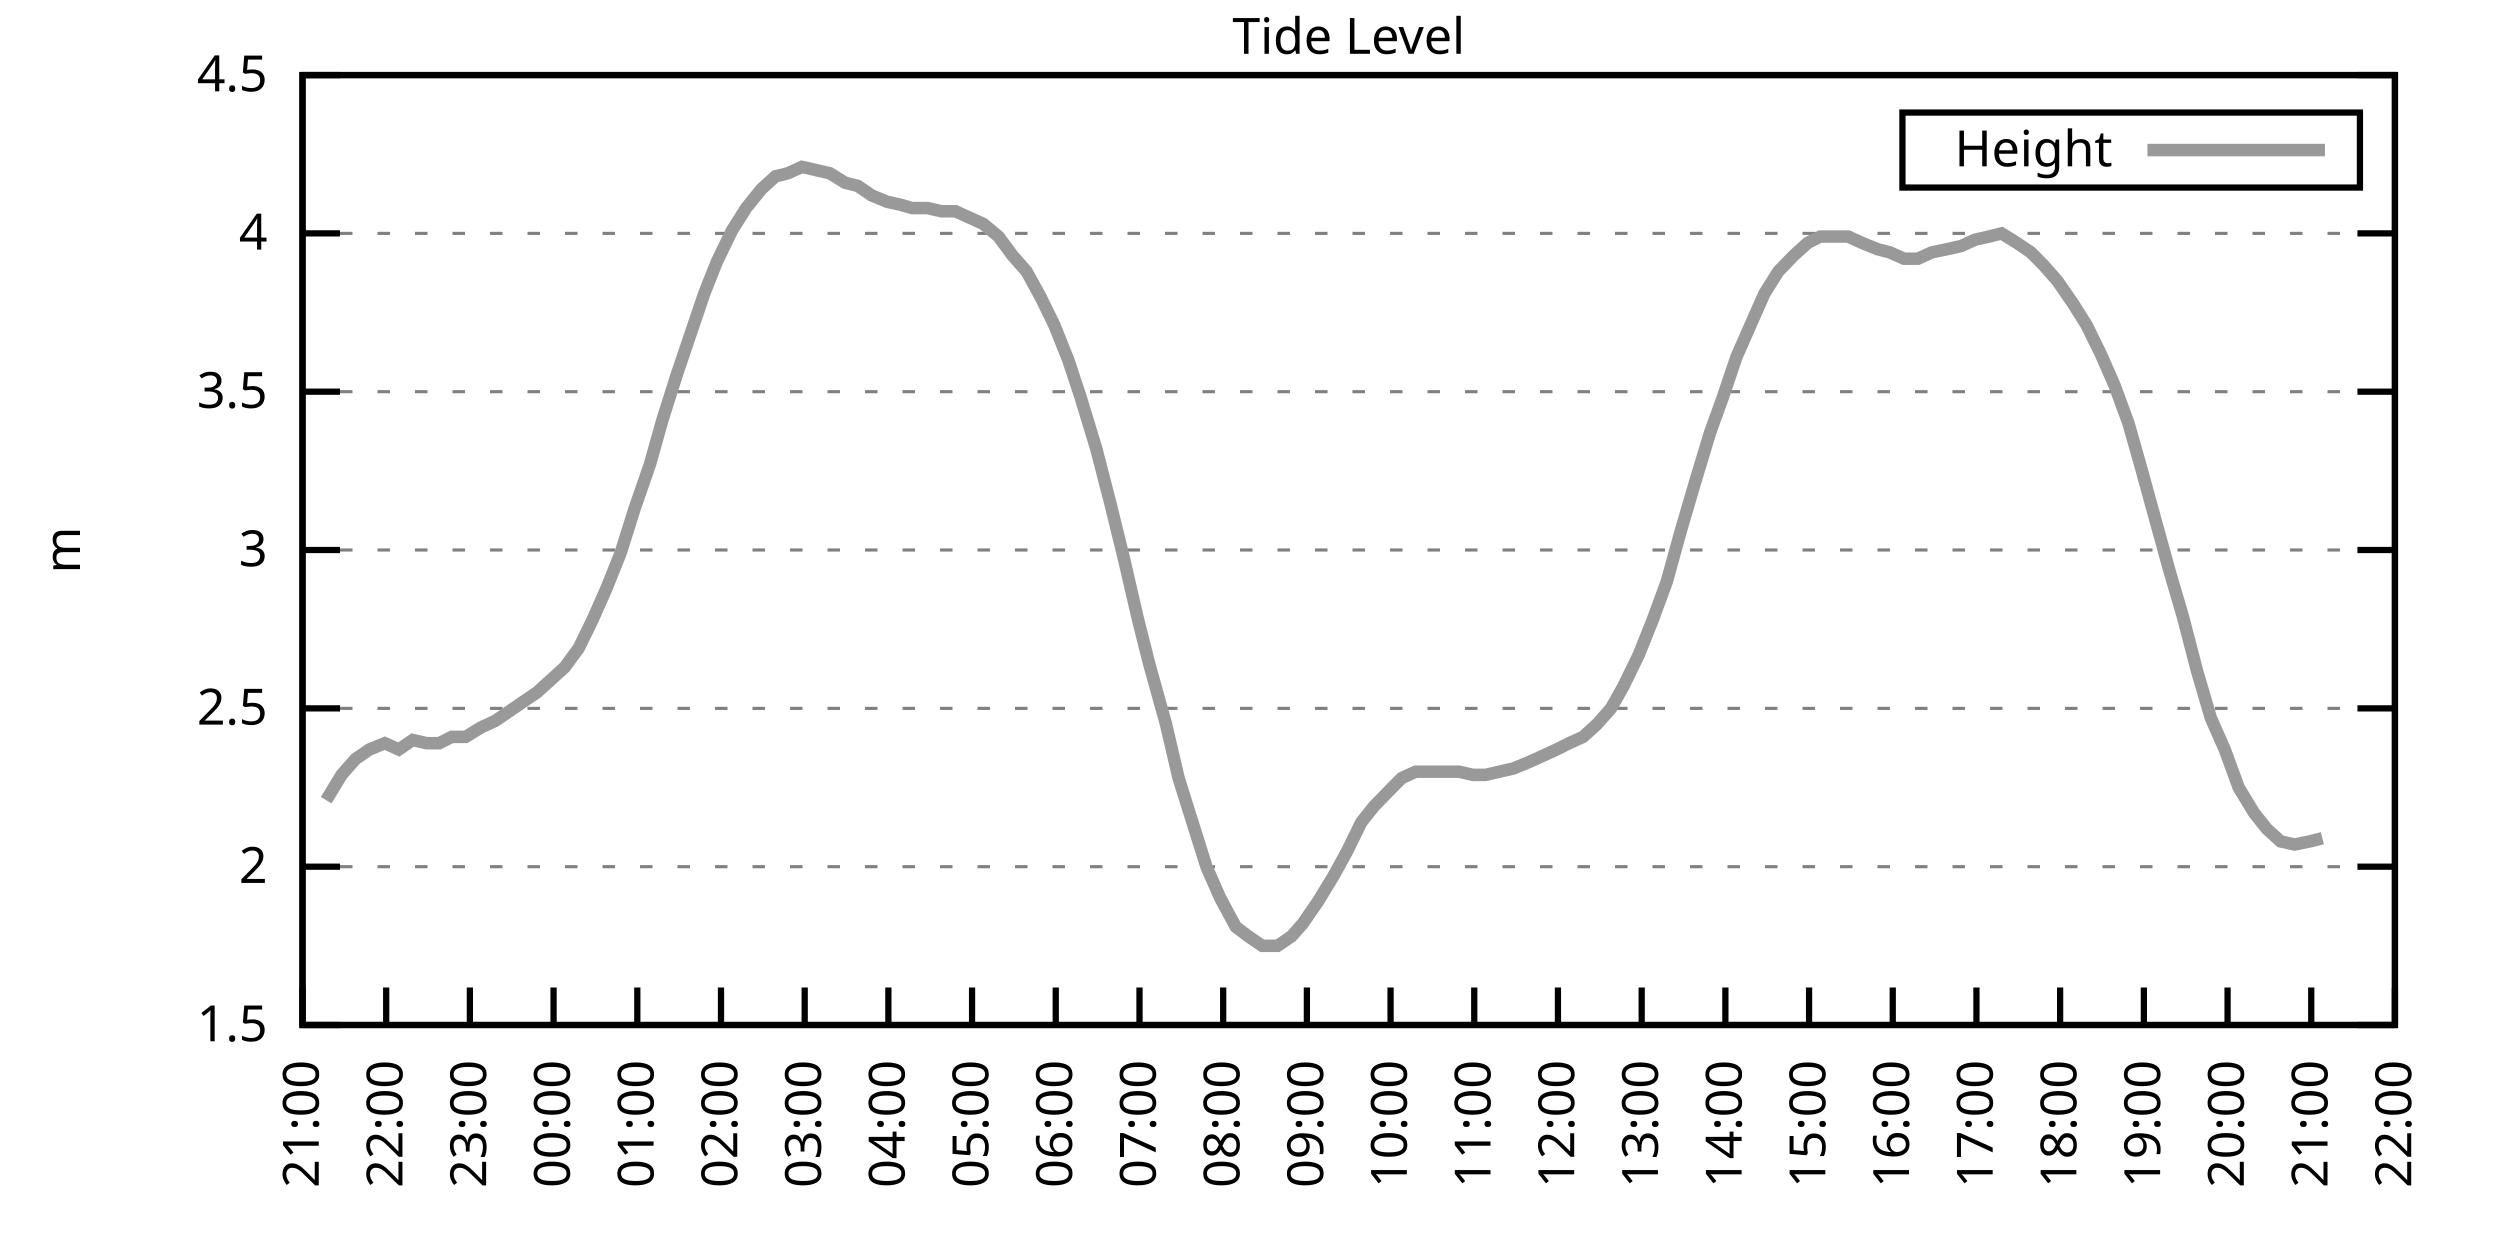
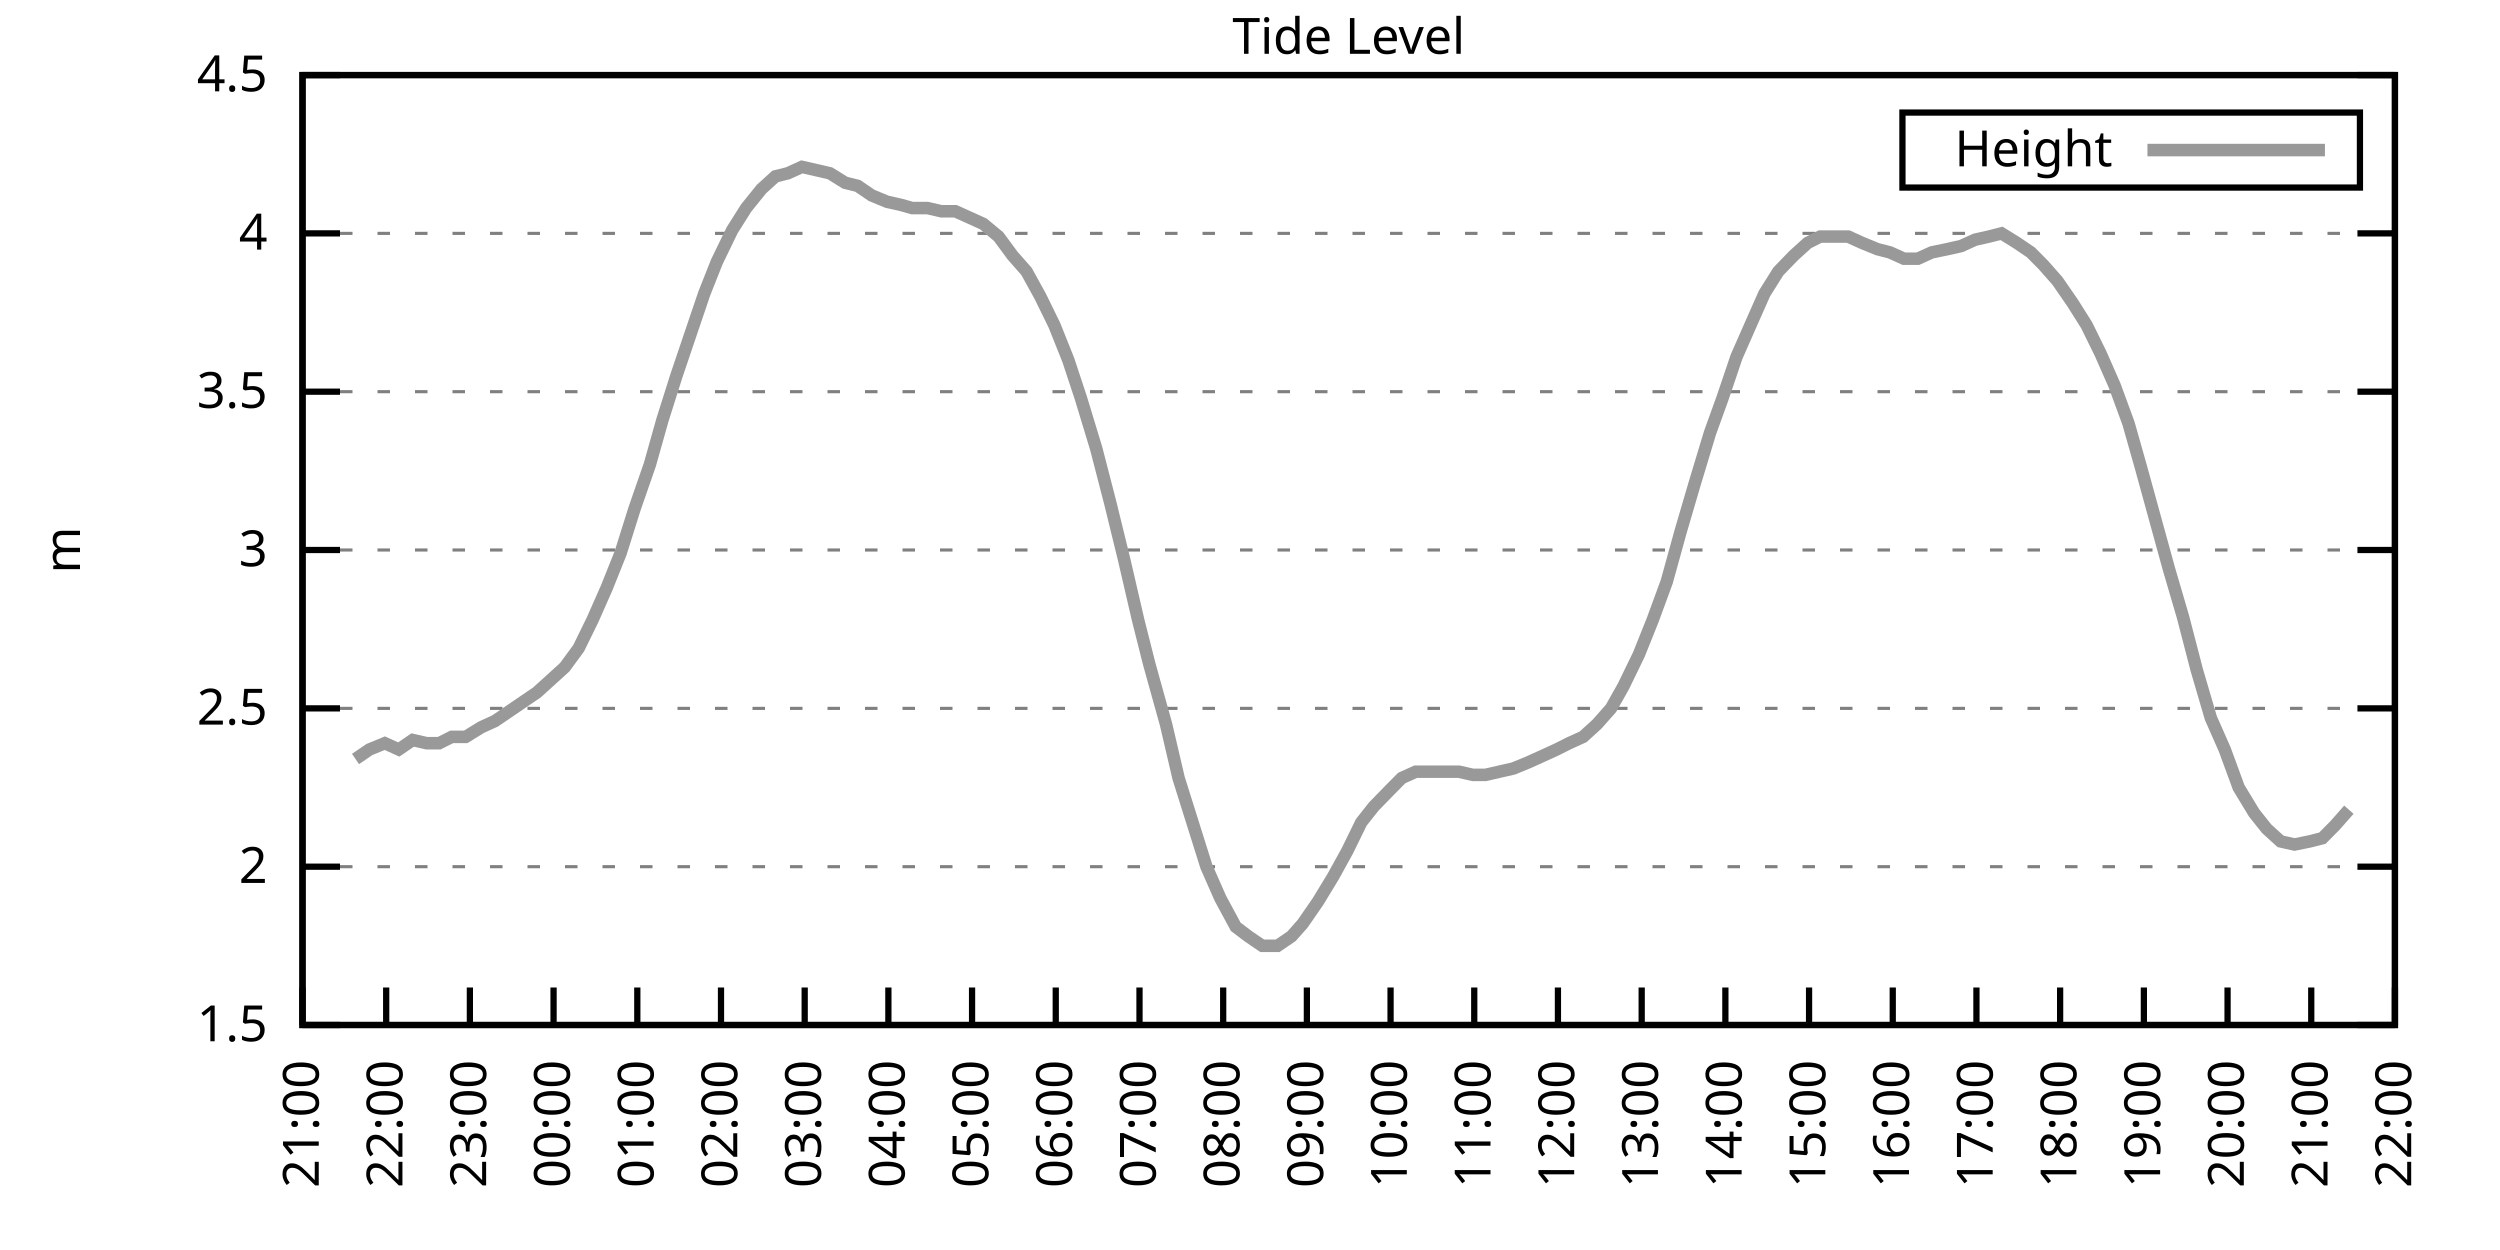
<svg xmlns="http://www.w3.org/2000/svg" xmlns:xlink="http://www.w3.org/1999/xlink" width="400" height="200" viewBox="0 0 400 200">
  <g id="gnuplot_canvas">
    <rect x="0" y="0" width="400" height="200" fill="none" />
    <defs>
      <circle id="gpDot" r="0.5" stroke-width="0.5" stroke="currentColor" />
      <path id="gpPt0" stroke-width="0.333" stroke="currentColor" d="M-1,0 h2 M0,-1 v2" />
      <path id="gpPt1" stroke-width="0.333" stroke="currentColor" d="M-1,-1 L1,1 M1,-1 L-1,1" />
      <path id="gpPt2" stroke-width="0.333" stroke="currentColor" d="M-1,0 L1,0 M0,-1 L0,1 M-1,-1 L1,1 M-1,1 L1,-1" />
      <rect id="gpPt3" stroke-width="0.333" stroke="currentColor" x="-1" y="-1" width="2" height="2" />
      <rect id="gpPt4" stroke-width="0.333" stroke="currentColor" fill="currentColor" x="-1" y="-1" width="2" height="2" />
      <circle id="gpPt5" stroke-width="0.333" stroke="currentColor" cx="0" cy="0" r="1" />
      <use xlink:href="#gpPt5" id="gpPt6" fill="currentColor" stroke="none" />
      <path id="gpPt7" stroke-width="0.333" stroke="currentColor" d="M0,-1.33 L-1.33,0.67 L1.33,0.67 z" />
      <use xlink:href="#gpPt7" id="gpPt8" fill="currentColor" stroke="none" />
      <use xlink:href="#gpPt7" id="gpPt9" stroke="currentColor" transform="rotate(180)" />
      <use xlink:href="#gpPt9" id="gpPt10" fill="currentColor" stroke="none" />
      <use xlink:href="#gpPt3" id="gpPt11" stroke="currentColor" transform="rotate(45)" />
      <use xlink:href="#gpPt11" id="gpPt12" fill="currentColor" stroke="none" />
      <path id="gpPt13" stroke-width="0.333" stroke="currentColor" d="M0,1.330 L1.265,0.411 L0.782,-1.067 L-0.782,-1.076 L-1.265,0.411 z" />
      <use xlink:href="#gpPt13" id="gpPt14" fill="currentColor" stroke="none" />
      <filter id="textbox" filterUnits="objectBoundingBox" x="0" y="0" height="1" width="1">
        <feFlood flood-color="white" flood-opacity="1" result="bgnd" />
        <feComposite in="SourceGraphic" in2="bgnd" operator="atop" />
      </filter>
      <filter id="greybox" filterUnits="objectBoundingBox" x="0" y="0" height="1" width="1">
        <feFlood flood-color="lightgrey" flood-opacity="1" result="grey" />
        <feComposite in="SourceGraphic" in2="grey" operator="atop" />
      </filter>
    </defs>
    <g fill="none" color="white" stroke="currentColor" stroke-width="1.00" stroke-linecap="butt" stroke-linejoin="miter">
</g>
    <g fill="none" color="black" stroke="currentColor" stroke-width="1.00" stroke-linecap="butt" stroke-linejoin="miter">
      <g stroke="none" shape-rendering="crispEdges">
        <polygon fill="rgb(255, 255, 255)" points="48.40,164.00 383.18,164.00 383.18,12.02 48.40,12.02 " />
      </g>
    </g>
    <g fill="none" color="black" stroke="currentColor" stroke-width="1.00" stroke-linecap="butt" stroke-linejoin="miter">
</g>
    <g fill="none" color="black" stroke="black" stroke-width="0.50" stroke-linecap="butt" stroke-linejoin="miter">
</g>
    <g fill="none" color="gray" stroke="currentColor" stroke-width="0.50" stroke-linecap="butt" stroke-linejoin="miter">
      <path stroke="gray" stroke-dasharray="2,4" class="gridline" d="M48.40,164.00 L383.19,164.00  " />
    </g>
    <g fill="none" color="gray" stroke="gray" stroke-width="1.00" stroke-linecap="butt" stroke-linejoin="miter">
</g>
    <g fill="none" color="black" stroke="currentColor" stroke-width="1.00" stroke-linecap="butt" stroke-linejoin="miter">
      <path stroke="black" d="M48.40,164.00 L54.40,164.00 M383.19,164.00 L377.19,164.00  " />
      <g transform="translate(42.80,166.60)" stroke="none" fill="black" font-family="Sans" font-size="8.00" text-anchor="end">
        <text>
          <tspan font-family="Sans"> 1.5</tspan>
        </text>
      </g>
    </g>
    <g fill="none" color="black" stroke="currentColor" stroke-width="1.00" stroke-linecap="butt" stroke-linejoin="miter">
</g>
    <g fill="none" color="black" stroke="black" stroke-width="0.50" stroke-linecap="butt" stroke-linejoin="miter">
</g>
    <g fill="none" color="gray" stroke="currentColor" stroke-width="0.50" stroke-linecap="butt" stroke-linejoin="miter">
      <path stroke="gray" stroke-dasharray="2,4" class="gridline" d="M48.40,138.67 L383.19,138.67  " />
    </g>
    <g fill="none" color="gray" stroke="gray" stroke-width="1.00" stroke-linecap="butt" stroke-linejoin="miter">
</g>
    <g fill="none" color="black" stroke="currentColor" stroke-width="1.00" stroke-linecap="butt" stroke-linejoin="miter">
      <path stroke="black" d="M48.40,138.67 L54.40,138.67 M383.19,138.67 L377.19,138.67  " />
      <g transform="translate(42.80,141.27)" stroke="none" fill="black" font-family="Sans" font-size="8.00" text-anchor="end">
        <text>
          <tspan font-family="Sans"> 2</tspan>
        </text>
      </g>
    </g>
    <g fill="none" color="black" stroke="currentColor" stroke-width="1.00" stroke-linecap="butt" stroke-linejoin="miter">
</g>
    <g fill="none" color="black" stroke="black" stroke-width="0.50" stroke-linecap="butt" stroke-linejoin="miter">
</g>
    <g fill="none" color="gray" stroke="currentColor" stroke-width="0.50" stroke-linecap="butt" stroke-linejoin="miter">
      <path stroke="gray" stroke-dasharray="2,4" class="gridline" d="M48.40,113.34 L383.19,113.34  " />
    </g>
    <g fill="none" color="gray" stroke="gray" stroke-width="1.00" stroke-linecap="butt" stroke-linejoin="miter">
</g>
    <g fill="none" color="black" stroke="currentColor" stroke-width="1.00" stroke-linecap="butt" stroke-linejoin="miter">
      <path stroke="black" d="M48.40,113.34 L54.40,113.34 M383.19,113.34 L377.19,113.34  " />
      <g transform="translate(42.80,115.94)" stroke="none" fill="black" font-family="Sans" font-size="8.00" text-anchor="end">
        <text>
          <tspan font-family="Sans"> 2.5</tspan>
        </text>
      </g>
    </g>
    <g fill="none" color="black" stroke="currentColor" stroke-width="1.00" stroke-linecap="butt" stroke-linejoin="miter">
</g>
    <g fill="none" color="black" stroke="black" stroke-width="0.50" stroke-linecap="butt" stroke-linejoin="miter">
</g>
    <g fill="none" color="gray" stroke="currentColor" stroke-width="0.50" stroke-linecap="butt" stroke-linejoin="miter">
      <path stroke="gray" stroke-dasharray="2,4" class="gridline" d="M48.40,88.00 L383.19,88.00  " />
    </g>
    <g fill="none" color="gray" stroke="gray" stroke-width="1.00" stroke-linecap="butt" stroke-linejoin="miter">
</g>
    <g fill="none" color="black" stroke="currentColor" stroke-width="1.00" stroke-linecap="butt" stroke-linejoin="miter">
      <path stroke="black" d="M48.40,88.00 L54.40,88.00 M383.19,88.00 L377.19,88.00  " />
      <g transform="translate(42.80,90.60)" stroke="none" fill="black" font-family="Sans" font-size="8.00" text-anchor="end">
        <text>
          <tspan font-family="Sans"> 3</tspan>
        </text>
      </g>
    </g>
    <g fill="none" color="black" stroke="currentColor" stroke-width="1.00" stroke-linecap="butt" stroke-linejoin="miter">
</g>
    <g fill="none" color="black" stroke="black" stroke-width="0.50" stroke-linecap="butt" stroke-linejoin="miter">
</g>
    <g fill="none" color="gray" stroke="currentColor" stroke-width="0.50" stroke-linecap="butt" stroke-linejoin="miter">
      <path stroke="gray" stroke-dasharray="2,4" class="gridline" d="M48.40,62.67 L383.19,62.67  " />
    </g>
    <g fill="none" color="gray" stroke="gray" stroke-width="1.00" stroke-linecap="butt" stroke-linejoin="miter">
</g>
    <g fill="none" color="black" stroke="currentColor" stroke-width="1.00" stroke-linecap="butt" stroke-linejoin="miter">
      <path stroke="black" d="M48.40,62.67 L54.40,62.67 M383.19,62.67 L377.19,62.67  " />
      <g transform="translate(42.80,65.27)" stroke="none" fill="black" font-family="Sans" font-size="8.00" text-anchor="end">
        <text>
          <tspan font-family="Sans"> 3.5</tspan>
        </text>
      </g>
    </g>
    <g fill="none" color="black" stroke="currentColor" stroke-width="1.00" stroke-linecap="butt" stroke-linejoin="miter">
</g>
    <g fill="none" color="black" stroke="black" stroke-width="0.50" stroke-linecap="butt" stroke-linejoin="miter">
</g>
    <g fill="none" color="gray" stroke="currentColor" stroke-width="0.50" stroke-linecap="butt" stroke-linejoin="miter">
      <path stroke="gray" stroke-dasharray="2,4" class="gridline" d="M48.40,37.34 L383.19,37.34  " />
    </g>
    <g fill="none" color="gray" stroke="gray" stroke-width="1.00" stroke-linecap="butt" stroke-linejoin="miter">
</g>
    <g fill="none" color="black" stroke="currentColor" stroke-width="1.00" stroke-linecap="butt" stroke-linejoin="miter">
      <path stroke="black" d="M48.40,37.34 L54.40,37.34 M383.19,37.34 L377.19,37.34  " />
      <g transform="translate(42.80,39.94)" stroke="none" fill="black" font-family="Sans" font-size="8.00" text-anchor="end">
        <text>
          <tspan font-family="Sans"> 4</tspan>
        </text>
      </g>
    </g>
    <g fill="none" color="black" stroke="currentColor" stroke-width="1.00" stroke-linecap="butt" stroke-linejoin="miter">
</g>
    <g fill="none" color="black" stroke="black" stroke-width="0.50" stroke-linecap="butt" stroke-linejoin="miter">
</g>
    <g fill="none" color="gray" stroke="currentColor" stroke-width="0.50" stroke-linecap="butt" stroke-linejoin="miter">
      <path stroke="gray" stroke-dasharray="2,4" class="gridline" d="M48.40,12.01 L383.19,12.01  " />
    </g>
    <g fill="none" color="gray" stroke="gray" stroke-width="1.00" stroke-linecap="butt" stroke-linejoin="miter">
</g>
    <g fill="none" color="black" stroke="currentColor" stroke-width="1.00" stroke-linecap="butt" stroke-linejoin="miter">
      <path stroke="black" d="M48.40,12.01 L54.40,12.01 M383.19,12.01 L377.19,12.01  " />
      <g transform="translate(42.80,14.61)" stroke="none" fill="black" font-family="Sans" font-size="8.00" text-anchor="end">
        <text>
          <tspan font-family="Sans"> 4.5</tspan>
        </text>
      </g>
    </g>
    <g fill="none" color="black" stroke="currentColor" stroke-width="1.00" stroke-linecap="butt" stroke-linejoin="miter">
      <path stroke="black" d="M48.40,164.00 L48.40,158.00  " />
      <g transform="translate(51.00,169.60) rotate(270.00)" stroke="none" fill="black" font-family="Sans" font-size="8.00" text-anchor="end">
        <text>
          <tspan font-family="Sans">21:00</tspan>
        </text>
      </g>
    </g>
    <g fill="none" color="black" stroke="currentColor" stroke-width="1.00" stroke-linecap="butt" stroke-linejoin="miter">
      <path stroke="black" d="M61.79,164.00 L61.79,158.00  " />
      <g transform="translate(64.39,169.60) rotate(270.00)" stroke="none" fill="black" font-family="Sans" font-size="8.00" text-anchor="end">
        <text>
          <tspan font-family="Sans">22:00</tspan>
        </text>
      </g>
    </g>
    <g fill="none" color="black" stroke="currentColor" stroke-width="1.00" stroke-linecap="butt" stroke-linejoin="miter">
      <path stroke="black" d="M75.18,164.00 L75.18,158.00  " />
      <g transform="translate(77.78,169.60) rotate(270.00)" stroke="none" fill="black" font-family="Sans" font-size="8.00" text-anchor="end">
        <text>
          <tspan font-family="Sans">23:00</tspan>
        </text>
      </g>
    </g>
    <g fill="none" color="black" stroke="currentColor" stroke-width="1.00" stroke-linecap="butt" stroke-linejoin="miter">
      <path stroke="black" d="M88.57,164.00 L88.57,158.00  " />
      <g transform="translate(91.17,169.60) rotate(270.00)" stroke="none" fill="black" font-family="Sans" font-size="8.00" text-anchor="end">
        <text>
          <tspan font-family="Sans">00:00</tspan>
        </text>
      </g>
    </g>
    <g fill="none" color="black" stroke="currentColor" stroke-width="1.00" stroke-linecap="butt" stroke-linejoin="miter">
      <path stroke="black" d="M101.97,164.00 L101.97,158.00  " />
      <g transform="translate(104.57,169.60) rotate(270.00)" stroke="none" fill="black" font-family="Sans" font-size="8.00" text-anchor="end">
        <text>
          <tspan font-family="Sans">01:00</tspan>
        </text>
      </g>
    </g>
    <g fill="none" color="black" stroke="currentColor" stroke-width="1.00" stroke-linecap="butt" stroke-linejoin="miter">
      <path stroke="black" d="M115.36,164.00 L115.36,158.00  " />
      <g transform="translate(117.96,169.60) rotate(270.00)" stroke="none" fill="black" font-family="Sans" font-size="8.00" text-anchor="end">
        <text>
          <tspan font-family="Sans">02:00</tspan>
        </text>
      </g>
    </g>
    <g fill="none" color="black" stroke="currentColor" stroke-width="1.00" stroke-linecap="butt" stroke-linejoin="miter">
      <path stroke="black" d="M128.75,164.00 L128.75,158.00  " />
      <g transform="translate(131.35,169.60) rotate(270.00)" stroke="none" fill="black" font-family="Sans" font-size="8.00" text-anchor="end">
        <text>
          <tspan font-family="Sans">03:00</tspan>
        </text>
      </g>
    </g>
    <g fill="none" color="black" stroke="currentColor" stroke-width="1.00" stroke-linecap="butt" stroke-linejoin="miter">
      <path stroke="black" d="M142.14,164.00 L142.14,158.00  " />
      <g transform="translate(144.74,169.60) rotate(270.00)" stroke="none" fill="black" font-family="Sans" font-size="8.00" text-anchor="end">
        <text>
          <tspan font-family="Sans">04:00</tspan>
        </text>
      </g>
    </g>
    <g fill="none" color="black" stroke="currentColor" stroke-width="1.00" stroke-linecap="butt" stroke-linejoin="miter">
      <path stroke="black" d="M155.53,164.00 L155.53,158.00  " />
      <g transform="translate(158.13,169.60) rotate(270.00)" stroke="none" fill="black" font-family="Sans" font-size="8.00" text-anchor="end">
        <text>
          <tspan font-family="Sans">05:00</tspan>
        </text>
      </g>
    </g>
    <g fill="none" color="black" stroke="currentColor" stroke-width="1.00" stroke-linecap="butt" stroke-linejoin="miter">
      <path stroke="black" d="M168.92,164.00 L168.92,158.00  " />
      <g transform="translate(171.52,169.60) rotate(270.00)" stroke="none" fill="black" font-family="Sans" font-size="8.00" text-anchor="end">
        <text>
          <tspan font-family="Sans">06:00</tspan>
        </text>
      </g>
    </g>
    <g fill="none" color="black" stroke="currentColor" stroke-width="1.00" stroke-linecap="butt" stroke-linejoin="miter">
      <path stroke="black" d="M182.32,164.00 L182.32,158.00  " />
      <g transform="translate(184.92,169.60) rotate(270.00)" stroke="none" fill="black" font-family="Sans" font-size="8.00" text-anchor="end">
        <text>
          <tspan font-family="Sans">07:00</tspan>
        </text>
      </g>
    </g>
    <g fill="none" color="black" stroke="currentColor" stroke-width="1.00" stroke-linecap="butt" stroke-linejoin="miter">
      <path stroke="black" d="M195.71,164.00 L195.71,158.00  " />
      <g transform="translate(198.31,169.60) rotate(270.00)" stroke="none" fill="black" font-family="Sans" font-size="8.00" text-anchor="end">
        <text>
          <tspan font-family="Sans">08:00</tspan>
        </text>
      </g>
    </g>
    <g fill="none" color="black" stroke="currentColor" stroke-width="1.00" stroke-linecap="butt" stroke-linejoin="miter">
      <path stroke="black" d="M209.10,164.00 L209.10,158.00  " />
      <g transform="translate(211.70,169.60) rotate(270.00)" stroke="none" fill="black" font-family="Sans" font-size="8.00" text-anchor="end">
        <text>
          <tspan font-family="Sans">09:00</tspan>
        </text>
      </g>
    </g>
    <g fill="none" color="black" stroke="currentColor" stroke-width="1.00" stroke-linecap="butt" stroke-linejoin="miter">
      <path stroke="black" d="M222.49,164.00 L222.49,158.00  " />
      <g transform="translate(225.09,169.60) rotate(270.00)" stroke="none" fill="black" font-family="Sans" font-size="8.00" text-anchor="end">
        <text>
          <tspan font-family="Sans">10:00</tspan>
        </text>
      </g>
    </g>
    <g fill="none" color="black" stroke="currentColor" stroke-width="1.00" stroke-linecap="butt" stroke-linejoin="miter">
      <path stroke="black" d="M235.88,164.00 L235.88,158.00  " />
      <g transform="translate(238.48,169.60) rotate(270.00)" stroke="none" fill="black" font-family="Sans" font-size="8.00" text-anchor="end">
        <text>
          <tspan font-family="Sans">11:00</tspan>
        </text>
      </g>
    </g>
    <g fill="none" color="black" stroke="currentColor" stroke-width="1.00" stroke-linecap="butt" stroke-linejoin="miter">
      <path stroke="black" d="M249.27,164.00 L249.27,158.00  " />
      <g transform="translate(251.87,169.60) rotate(270.00)" stroke="none" fill="black" font-family="Sans" font-size="8.00" text-anchor="end">
        <text>
          <tspan font-family="Sans">12:00</tspan>
        </text>
      </g>
    </g>
    <g fill="none" color="black" stroke="currentColor" stroke-width="1.00" stroke-linecap="butt" stroke-linejoin="miter">
      <path stroke="black" d="M262.67,164.00 L262.67,158.00  " />
      <g transform="translate(265.27,169.60) rotate(270.00)" stroke="none" fill="black" font-family="Sans" font-size="8.00" text-anchor="end">
        <text>
          <tspan font-family="Sans">13:00</tspan>
        </text>
      </g>
    </g>
    <g fill="none" color="black" stroke="currentColor" stroke-width="1.00" stroke-linecap="butt" stroke-linejoin="miter">
      <path stroke="black" d="M276.06,164.00 L276.06,158.00  " />
      <g transform="translate(278.66,169.60) rotate(270.00)" stroke="none" fill="black" font-family="Sans" font-size="8.00" text-anchor="end">
        <text>
          <tspan font-family="Sans">14:00</tspan>
        </text>
      </g>
    </g>
    <g fill="none" color="black" stroke="currentColor" stroke-width="1.00" stroke-linecap="butt" stroke-linejoin="miter">
      <path stroke="black" d="M289.45,164.00 L289.45,158.00  " />
      <g transform="translate(292.05,169.60) rotate(270.00)" stroke="none" fill="black" font-family="Sans" font-size="8.00" text-anchor="end">
        <text>
          <tspan font-family="Sans">15:00</tspan>
        </text>
      </g>
    </g>
    <g fill="none" color="black" stroke="currentColor" stroke-width="1.00" stroke-linecap="butt" stroke-linejoin="miter">
      <path stroke="black" d="M302.84,164.00 L302.84,158.00  " />
      <g transform="translate(305.44,169.60) rotate(270.00)" stroke="none" fill="black" font-family="Sans" font-size="8.00" text-anchor="end">
        <text>
          <tspan font-family="Sans">16:00</tspan>
        </text>
      </g>
    </g>
    <g fill="none" color="black" stroke="currentColor" stroke-width="1.00" stroke-linecap="butt" stroke-linejoin="miter">
      <path stroke="black" d="M316.23,164.00 L316.23,158.00  " />
      <g transform="translate(318.83,169.60) rotate(270.00)" stroke="none" fill="black" font-family="Sans" font-size="8.00" text-anchor="end">
        <text>
          <tspan font-family="Sans">17:00</tspan>
        </text>
      </g>
    </g>
    <g fill="none" color="black" stroke="currentColor" stroke-width="1.00" stroke-linecap="butt" stroke-linejoin="miter">
      <path stroke="black" d="M329.62,164.00 L329.62,158.00  " />
      <g transform="translate(332.22,169.60) rotate(270.00)" stroke="none" fill="black" font-family="Sans" font-size="8.00" text-anchor="end">
        <text>
          <tspan font-family="Sans">18:00</tspan>
        </text>
      </g>
    </g>
    <g fill="none" color="black" stroke="currentColor" stroke-width="1.00" stroke-linecap="butt" stroke-linejoin="miter">
      <path stroke="black" d="M343.02,164.00 L343.02,158.00  " />
      <g transform="translate(345.62,169.60) rotate(270.00)" stroke="none" fill="black" font-family="Sans" font-size="8.00" text-anchor="end">
        <text>
          <tspan font-family="Sans">19:00</tspan>
        </text>
      </g>
    </g>
    <g fill="none" color="black" stroke="currentColor" stroke-width="1.00" stroke-linecap="butt" stroke-linejoin="miter">
      <path stroke="black" d="M356.41,164.00 L356.41,158.00  " />
      <g transform="translate(359.01,169.60) rotate(270.00)" stroke="none" fill="black" font-family="Sans" font-size="8.00" text-anchor="end">
        <text>
          <tspan font-family="Sans">20:00</tspan>
        </text>
      </g>
    </g>
    <g fill="none" color="black" stroke="currentColor" stroke-width="1.00" stroke-linecap="butt" stroke-linejoin="miter">
      <path stroke="black" d="M369.80,164.00 L369.80,158.00  " />
      <g transform="translate(372.40,169.60) rotate(270.00)" stroke="none" fill="black" font-family="Sans" font-size="8.00" text-anchor="end">
        <text>
          <tspan font-family="Sans">21:00</tspan>
        </text>
      </g>
    </g>
    <g fill="none" color="black" stroke="currentColor" stroke-width="1.00" stroke-linecap="butt" stroke-linejoin="miter">
      <path stroke="black" d="M383.19,164.00 L383.19,158.00  " />
      <g transform="translate(385.79,169.60) rotate(270.00)" stroke="none" fill="black" font-family="Sans" font-size="8.00" text-anchor="end">
        <text>
          <tspan font-family="Sans">22:00</tspan>
        </text>
      </g>
    </g>
    <g fill="none" color="black" stroke="currentColor" stroke-width="1.00" stroke-linecap="butt" stroke-linejoin="miter">
</g>
    <g fill="none" color="black" stroke="currentColor" stroke-width="1.00" stroke-linecap="butt" stroke-linejoin="miter">
      <path stroke="black" d="M48.40,12.01 L48.40,164.00 L383.19,164.00 L383.19,12.01 L48.40,12.01 Z  " />
    </g>
    <g fill="none" color="black" stroke="currentColor" stroke-width="1.00" stroke-linecap="butt" stroke-linejoin="miter">
</g>
    <g fill="none" color="black" stroke="currentColor" stroke-width="1.00" stroke-linecap="butt" stroke-linejoin="miter">
      <path stroke="black" d="M304.39,30.01 L304.39,18.01 L377.59,18.01 L377.59,30.01 L304.39,30.01 Z  " />
    </g>
    <g id="Tide_level_plot_1">
      <g fill="none" color="white" stroke="black" stroke-width="2.00" stroke-linecap="butt" stroke-linejoin="miter">
</g>
      <g fill="none" color="black" stroke="currentColor" stroke-width="2.00" stroke-linecap="butt" stroke-linejoin="miter">
        <g transform="translate(337.99,26.61)" stroke="none" fill="black" font-family="Sans" font-size="8.00" text-anchor="end">
          <text>
            <tspan font-family="Sans">Height</tspan>
          </text>
        </g>
      </g>
      <g fill="none" color="black" stroke="currentColor" stroke-width="2.00" stroke-linecap="butt" stroke-linejoin="miter">
-         <path stroke="rgb(153, 153, 153)" d="M343.59,24.01 L371.99,24.01 M52.19,128.03 L54.65,123.98 L56.88,121.44 L59.11,119.92 L61.57,118.91 L63.80,119.92   L66.03,118.40 L68.26,118.91 L70.27,118.91 L72.28,117.90 L74.51,117.90 L76.97,116.38 L79.20,115.36 L83.66,112.32   L85.90,110.80 L88.13,108.78 L90.36,106.75 L92.59,103.71 L94.82,99.15 L97.06,94.08 L99.29,88.51 L101.52,81.42   L103.98,74.33 L105.98,67.23 L108.22,60.14 L110.45,53.55 L112.68,46.97 L114.69,41.90 L117.14,36.84 L119.38,33.29   L121.83,30.25 L124.06,28.22 L126.07,27.72 L128.30,26.70 L130.54,27.21 L132.77,27.72 L135.22,29.24 L137.23,29.74   L139.46,31.26 L141.92,32.28 L144.15,32.78 L145.94,33.29 L148.39,33.29 L150.62,33.80 L152.85,33.80 L155.09,34.81   L157.32,35.82 L159.77,37.85 L162.01,40.89 L164.24,43.42 L166.47,47.47 L168.70,52.03 L170.93,57.61 L172.94,63.69   L175.40,71.79 L177.63,80.41 L179.86,89.52 L182.09,99.15 L183.88,106.24 L186.56,115.87 L188.57,124.48 L190.80,131.58   L193.03,138.67 L195.26,143.73 L197.72,148.29 L199.73,149.81 L201.96,151.33 L204.41,151.33 L206.64,149.81 L208.43,147.79   L210.88,144.24 L213.34,140.19 L215.57,136.14 L217.80,131.58 L219.81,129.04 L222.27,126.51 L224.28,124.48 L226.51,123.47   L228.96,123.47 L230.97,123.47 L233.43,123.47 L235.66,123.98 L237.67,123.98 L239.90,123.47 L242.13,122.96 L244.59,121.95   L246.82,120.94 L249.05,119.92 L251.06,118.91 L253.29,117.90 L255.52,115.87 L257.76,113.34 L259.76,109.79 L262.22,104.72   L264.45,99.15 L266.68,93.07 L268.92,84.97 L271.15,77.37 L273.60,69.26 L275.61,63.69 L277.84,57.10 L280.07,52.03   L282.31,46.97 L284.54,43.42 L286.99,40.89 L289.23,38.86 L291.23,37.85 L293.47,37.85 L295.70,37.85 L297.93,38.86   L300.39,39.87 L302.39,40.38 L304.63,41.39 L306.86,41.39 L309.09,40.38 L311.54,39.87 L313.78,39.37 L316.01,38.35   L318.24,37.85 L320.25,37.34 L322.70,38.86 L324.94,40.38 L326.95,42.41 L329.18,44.94 L331.63,48.49 L333.86,52.03   L336.10,56.59 L338.33,61.66 L340.56,67.74 L342.57,74.83 L344.80,82.94 L347.03,91.04 L349.26,98.64 L351.50,107.26   L353.73,114.86 L355.96,119.92 L358.19,126.00 L360.65,130.06 L362.66,132.59 L364.89,134.62 L367.12,135.12 L369.58,134.62   L371.58,134.11  " />
+         <path stroke="rgb(153, 153, 153)" d="M343.59,24.01 L371.99,24.01 M56.88,121.44 L59.11,119.92 L61.57,118.91 L63.80,119.92 L66.03,118.40 L68.26,118.91   L70.27,118.91 L72.28,117.90 L74.51,117.90 L76.97,116.38 L79.20,115.36 L83.66,112.32 L85.90,110.80 L88.13,108.78   L90.36,106.75 L92.59,103.71 L94.82,99.15 L97.06,94.08 L99.29,88.51 L101.52,81.42 L103.98,74.33 L105.98,67.23   L108.22,60.14 L110.45,53.55 L112.68,46.97 L114.69,41.90 L117.14,36.84 L119.38,33.29 L121.83,30.25 L124.06,28.22   L126.07,27.72 L128.30,26.70 L130.54,27.21 L132.77,27.72 L135.22,29.24 L137.23,29.74 L139.46,31.26 L141.92,32.28   L144.15,32.78 L145.94,33.29 L148.39,33.29 L150.62,33.80 L152.85,33.80 L155.09,34.81 L157.32,35.82 L159.77,37.85   L162.01,40.89 L164.24,43.42 L166.47,47.47 L168.70,52.03 L170.93,57.61 L172.94,63.69 L175.40,71.79 L177.63,80.41   L179.86,89.52 L182.09,99.15 L183.88,106.24 L186.56,115.87 L188.57,124.48 L190.80,131.58 L193.03,138.67 L195.26,143.73   L197.72,148.29 L199.73,149.81 L201.96,151.33 L204.41,151.33 L206.64,149.81 L208.43,147.79 L210.88,144.24 L213.34,140.19   L215.57,136.14 L217.80,131.58 L219.81,129.04 L222.27,126.51 L224.28,124.48 L226.51,123.47 L228.96,123.47 L230.97,123.47   L233.43,123.47 L235.66,123.98 L237.67,123.98 L239.90,123.47 L242.13,122.96 L244.59,121.95 L246.82,120.94 L249.05,119.92   L251.06,118.91 L253.29,117.90 L255.52,115.87 L257.76,113.34 L259.76,109.79 L262.22,104.72 L264.45,99.15 L266.68,93.07   L268.92,84.97 L271.15,77.37 L273.60,69.26 L275.61,63.69 L277.84,57.10 L280.07,52.03 L282.31,46.97 L284.54,43.42   L286.99,40.89 L289.23,38.86 L291.23,37.85 L293.47,37.85 L295.70,37.85 L297.93,38.86 L300.39,39.87 L302.39,40.38   L304.63,41.39 L306.86,41.39 L309.09,40.38 L311.54,39.87 L313.78,39.37 L316.01,38.35 L318.24,37.85 L320.25,37.34   L322.70,38.86 L324.94,40.38 L326.95,42.41 L329.18,44.94 L331.63,48.49 L333.86,52.03 L336.10,56.59 L338.33,61.66   L340.56,67.74 L342.57,74.83 L344.80,82.94 L347.03,91.04 L349.26,98.64 L351.50,107.26 L353.73,114.86 L355.96,119.92   L358.19,126.00 L360.65,130.06 L362.66,132.59 L364.89,134.62 L367.12,135.12 L369.58,134.62 L371.58,134.11 L373.59,132.08   L375.82,129.55  " />
      </g>
    </g>
    <g fill="none" color="black" stroke="currentColor" stroke-width="2.00" stroke-linecap="butt" stroke-linejoin="miter">
</g>
    <g fill="none" color="black" stroke="black" stroke-width="1.00" stroke-linecap="butt" stroke-linejoin="miter">
</g>
    <g fill="none" color="black" stroke="currentColor" stroke-width="1.00" stroke-linecap="butt" stroke-linejoin="miter">
      <path stroke="black" d="M48.40,12.01 L48.40,164.00 L383.19,164.00 L383.19,12.01 L48.40,12.01 Z  " />
      <g transform="translate(12.80,88.01) rotate(270.00)" stroke="none" fill="black" font-family="Sans" font-size="8.00" text-anchor="middle">
        <text>
          <tspan font-family="Sans">m</tspan>
        </text>
      </g>
    </g>
    <g fill="none" color="black" stroke="currentColor" stroke-width="1.00" stroke-linecap="butt" stroke-linejoin="miter">
</g>
    <g fill="none" color="black" stroke="currentColor" stroke-width="1.00" stroke-linecap="butt" stroke-linejoin="miter">
      <g transform="translate(215.79,8.61)" stroke="none" fill="black" font-family="Sans" font-size="8.00" text-anchor="middle">
        <text>
          <tspan font-family="Sans">Tide Level</tspan>
        </text>
      </g>
    </g>
    <g fill="none" color="black" stroke="currentColor" stroke-width="1.00" stroke-linecap="butt" stroke-linejoin="miter">
</g>
  </g>
</svg>
